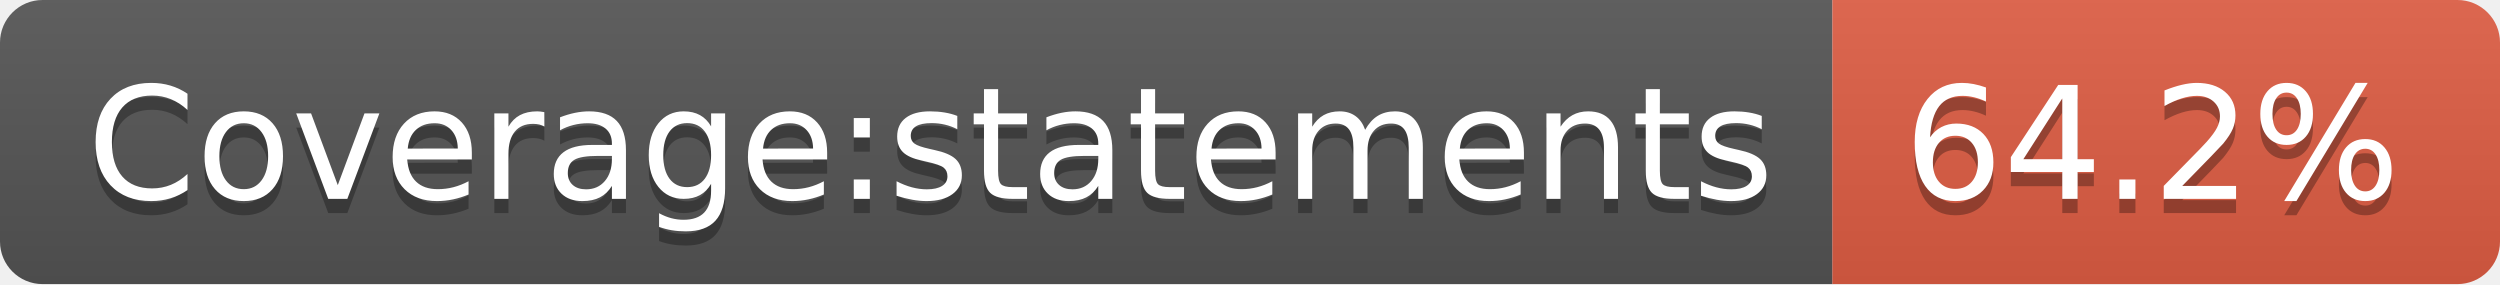
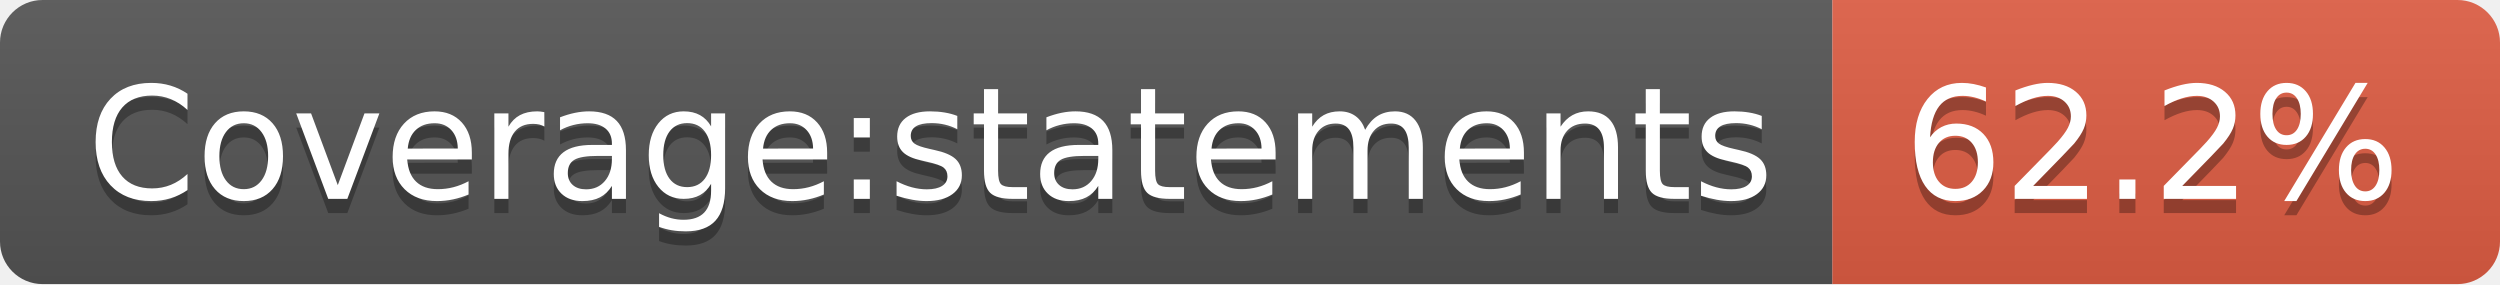
- <svg xmlns="http://www.w3.org/2000/svg" width="176" height="20" role="img" aria-label="Coverage:statements: 64.2%">
+ <svg xmlns="http://www.w3.org/2000/svg" width="176" height="20" role="img" aria-label="Coverage:statements: 62.2%">
  <linearGradient id="s" x2="0" y2="100%">
    <stop offset="0" stop-color="#bbb" stop-opacity=".1" />
    <stop offset="1" stop-opacity=".1" />
  </linearGradient>
  <clipPath id="r">
    <rect width="176" height="20" rx="3" fill="#fff" />
  </clipPath>
  <g clip-path="url(#r)">
    <rect width="129" height="20" fill="#555" />
    <rect x="129" width="47" height="20" fill="#e05d44" />
    <rect width="176" height="20" fill="url(#s)" />
  </g>
  <g fill="#fff" text-anchor="middle" font-family="Verdana,Geneva,DejaVu Sans,sans-serif" text-rendering="geometricPrecision" font-size="110">
    <text aria-hidden="true" x="655" y="150" fill="#010101" fill-opacity=".3" transform="scale(.1)" textLength="1190">Coverage:statements</text>
    <text x="655" y="140" transform="scale(.1)" fill="#fff" textLength="1190">Coverage:statements</text>
-     <text aria-hidden="true" x="1515" y="150" fill="#010101" fill-opacity=".3" transform="scale(.1)" textLength="370">64.2%</text>
-     <text x="1515" y="140" transform="scale(.1)" fill="#fff" textLength="370">64.2%</text>
+     <text aria-hidden="true" x="1515" y="150" fill="#010101" fill-opacity=".3" transform="scale(.1)" textLength="370">62.2%</text>
+     <text x="1515" y="140" transform="scale(.1)" fill="#fff" textLength="370">62.2%</text>
  </g>
</svg>
